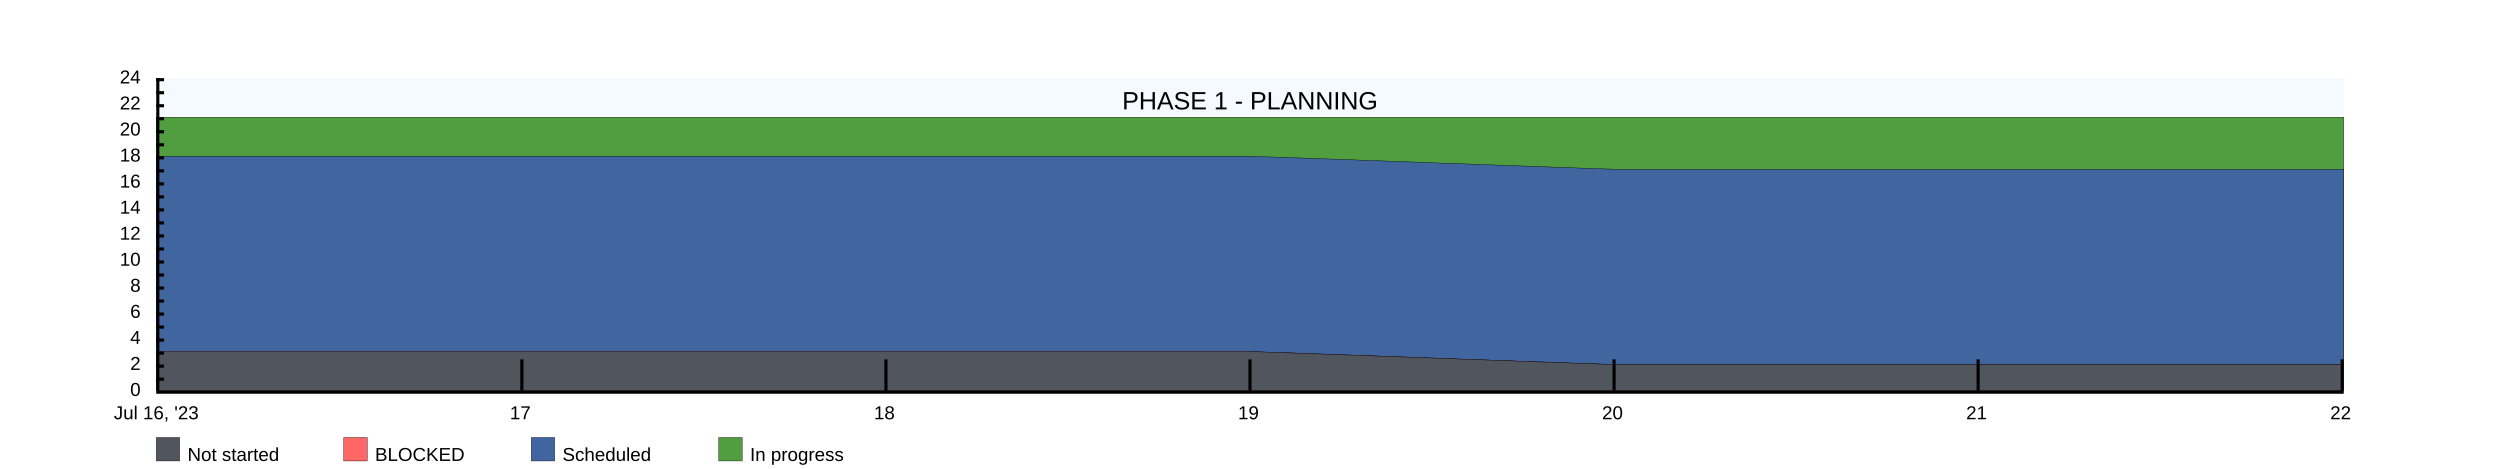
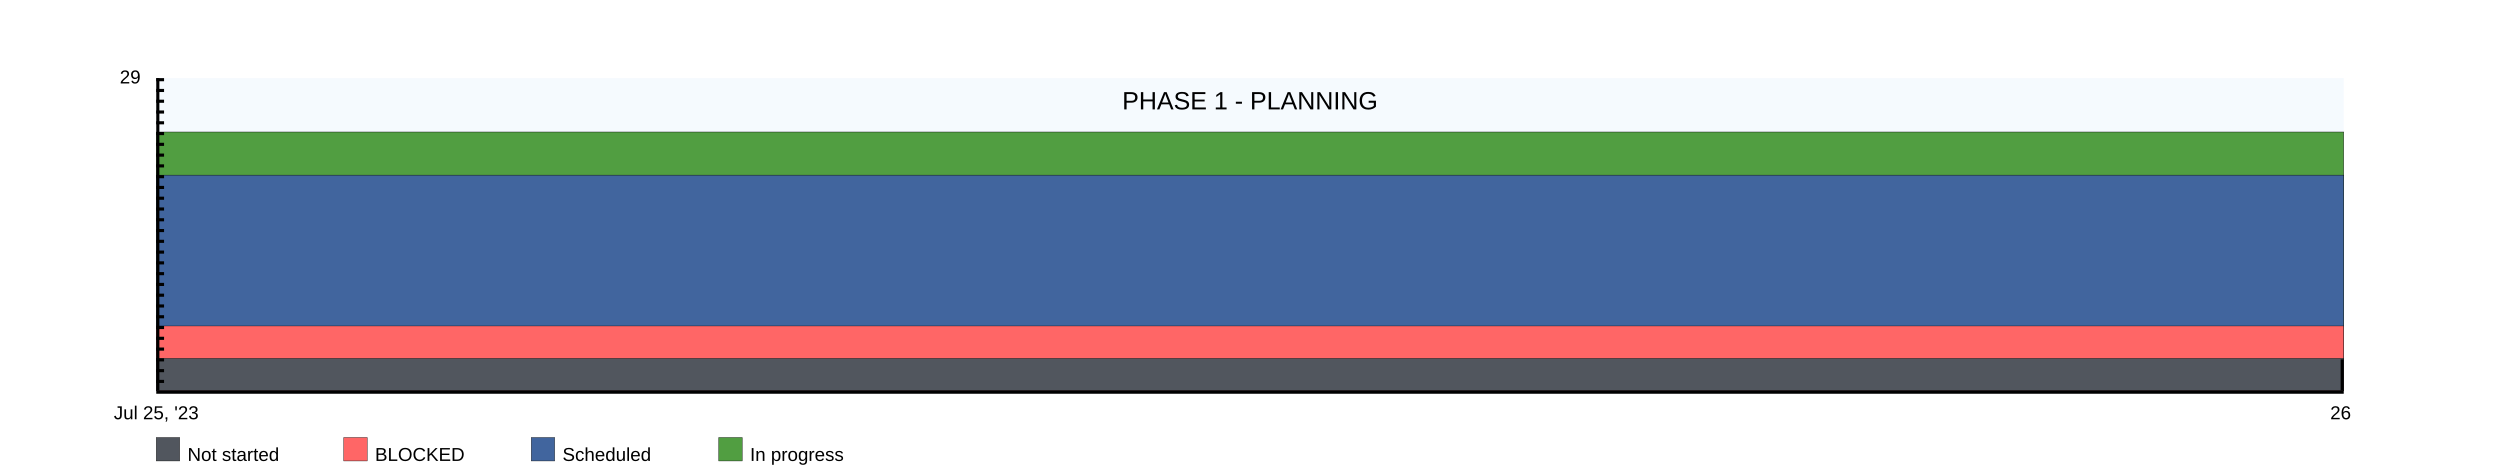
<svg xmlns="http://www.w3.org/2000/svg" width="1600" height="300">
  <rect x="100" y="50" width="1400" height="200" fill="rgba(221, 239, 250, .3)" />
  <clipPath id="theGraph">
    <rect x="100" y="50" width="1400" height="200" fill="black" />
  </clipPath>
  <rect x="100" y="280" width="15" height="15" fill="#51565E" stroke="black" stroke-width="0.25" />
  <text x="120" y="295" font-family="Arial" font-size="12" fill="black">Not started</text>
  <rect x="220" y="280" width="15" height="15" fill="#FF6666" stroke="black" stroke-width="0.25" />
  <text x="240" y="295" font-family="Arial" font-size="12" fill="black">BLOCKED</text>
  <rect x="340" y="280" width="15" height="15" fill="#41659E" stroke="black" stroke-width="0.25" />
  <text x="360" y="295" font-family="Arial" font-size="12" fill="black">Scheduled</text>
  <rect x="460" y="280" width="15" height="15" fill="#519E41" stroke="black" stroke-width="0.25" />
  <text x="480" y="295" font-family="Arial" font-size="12" fill="black">In progress</text>
-   <path d="M 100 75 M 100 75 C 100 75 333.333 75 333.333 75 C 333.333 75 566.667 75 566.667 75 C 566.667 75 800 75 800 75 C 800 75 1033.333 75 1033.333 75 C 1033.333 75 1266.667 75 1266.667 75 C 1266.667 75 1500 75 1500 75 C 1500 75 1500 250 1500 250 C 1500 250 100 250 100 250 Z" fill="#519E41" stroke="black" stroke-width="0.25" />
-   <path d="M 100 100 M 100 100 C 100 100 333.333 100 333.333 100 C 333.333 100 566.667 100 566.667 100 C 566.667 100 800 100 800 100 C 804.167 100 1029.167 108.333 1033.333 108.333 C 1033.333 108.333 1266.667 108.333 1266.667 108.333 C 1266.667 108.333 1500 108.333 1500 108.333 C 1500 108.333 1500 250 1500 250 C 1500 250 100 250 100 250 Z" fill="#41659E" stroke="black" stroke-width="0.25" />
-   <path d="M 100 225 M 100 225 C 100 225 333.333 225 333.333 225 C 333.333 225 566.667 225 566.667 225 C 566.667 225 800 225 800 225 C 804.167 225 1029.167 233.333 1033.333 233.333 C 1033.333 233.333 1266.667 233.333 1266.667 233.333 C 1266.667 233.333 1500 233.333 1500 233.333 C 1500 233.333 1500 250 1500 250 C 1500 250 100 250 100 250 Z" fill="#FF6666" stroke="black" stroke-width="0.25" />
-   <path d="M 100 225 M 100 225 C 100 225 333.333 225 333.333 225 C 333.333 225 566.667 225 566.667 225 C 566.667 225 800 225 800 225 C 804.167 225 1029.167 233.333 1033.333 233.333 C 1033.333 233.333 1266.667 233.333 1266.667 233.333 C 1266.667 233.333 1500 233.333 1500 233.333 C 1500 233.333 1500 250 1500 250 C 1500 250 100 250 100 250 Z" fill="#51565E" stroke="black" stroke-width="0.25" />
+   <path d="M 100 84.483 M 100 84.483 C 100 84.483 1500 84.483 1500 84.483 C 1500 84.483 1500 250 1500 250 C 1500 250 100 250 100 250 Z" fill="#519E41" stroke="black" stroke-width="0.25" />
+   <path d="M 100 112.069 M 100 112.069 C 100 112.069 1500 112.069 1500 112.069 C 1500 112.069 1500 250 1500 250 C 1500 250 100 250 100 250 Z" fill="#41659E" stroke="black" stroke-width="0.25" />
+   <path d="M 100 208.621 M 100 208.621 C 100 208.621 1500 208.621 1500 208.621 C 1500 208.621 1500 250 1500 250 C 1500 250 100 250 100 250 Z" fill="#FF6666" stroke="black" stroke-width="0.25" />
+   <path d="M 100 229.31 M 100 229.31 C 100 229.31 1500 229.31 1500 229.31 C 1500 229.31 1500 250 1500 250 C 1500 250 100 250 100 250 Z" fill="#51565E" stroke="black" stroke-width="0.25" />
  <text x="800" y="70" font-family="Arial" font-size="16" fill="black" text-anchor="middle" alignment-baseline="middle">PHASE 1 - PLANNING</text>
  <rect x="100" y="250" width="1400" height="2" fill="black" />
  <rect x="100" y="50" width="5" height="2" fill="black" />
-   <rect x="100" y="58.333" width="5" height="2" fill="black" />
-   <rect x="100" y="66.667" width="5" height="2" fill="black" />
-   <rect x="100" y="75" width="5" height="2" fill="black" />
-   <rect x="100" y="83.333" width="5" height="2" fill="black" />
-   <rect x="100" y="91.667" width="5" height="2" fill="black" />
-   <rect x="100" y="100" width="5" height="2" fill="black" />
-   <rect x="100" y="108.333" width="5" height="2" fill="black" />
-   <rect x="100" y="116.667" width="5" height="2" fill="black" />
-   <rect x="100" y="125" width="5" height="2" fill="black" />
-   <rect x="100" y="133.333" width="5" height="2" fill="black" />
-   <rect x="100" y="141.667" width="5" height="2" fill="black" />
-   <rect x="100" y="150" width="5" height="2" fill="black" />
-   <rect x="100" y="158.333" width="5" height="2" fill="black" />
-   <rect x="100" y="166.667" width="5" height="2" fill="black" />
-   <rect x="100" y="175" width="5" height="2" fill="black" />
-   <rect x="100" y="183.333" width="5" height="2" fill="black" />
-   <rect x="100" y="191.667" width="5" height="2" fill="black" />
-   <rect x="100" y="200" width="5" height="2" fill="black" />
-   <rect x="100" y="208.333" width="5" height="2" fill="black" />
-   <rect x="100" y="216.667" width="5" height="2" fill="black" />
-   <rect x="100" y="225" width="5" height="2" fill="black" />
-   <rect x="100" y="233.333" width="5" height="2" fill="black" />
-   <rect x="100" y="241.667" width="5" height="2" fill="black" />
-   <text x="90" y="50" font-family="Arial" font-size="12" fill="black" text-anchor="end" dominant-baseline="middle">24</text>
-   <text x="90" y="58.333" font-family="Arial" font-size="12" fill="black" text-anchor="end" dominant-baseline="middle" />
-   <text x="90" y="66.667" font-family="Arial" font-size="12" fill="black" text-anchor="end" dominant-baseline="middle">22</text>
-   <text x="90" y="75" font-family="Arial" font-size="12" fill="black" text-anchor="end" dominant-baseline="middle" />
-   <text x="90" y="83.333" font-family="Arial" font-size="12" fill="black" text-anchor="end" dominant-baseline="middle">20</text>
-   <text x="90" y="91.667" font-family="Arial" font-size="12" fill="black" text-anchor="end" dominant-baseline="middle" />
-   <text x="90" y="100" font-family="Arial" font-size="12" fill="black" text-anchor="end" dominant-baseline="middle">18</text>
-   <text x="90" y="108.333" font-family="Arial" font-size="12" fill="black" text-anchor="end" dominant-baseline="middle" />
-   <text x="90" y="116.667" font-family="Arial" font-size="12" fill="black" text-anchor="end" dominant-baseline="middle">16</text>
-   <text x="90" y="125" font-family="Arial" font-size="12" fill="black" text-anchor="end" dominant-baseline="middle" />
-   <text x="90" y="133.333" font-family="Arial" font-size="12" fill="black" text-anchor="end" dominant-baseline="middle">14</text>
-   <text x="90" y="141.667" font-family="Arial" font-size="12" fill="black" text-anchor="end" dominant-baseline="middle" />
-   <text x="90" y="150" font-family="Arial" font-size="12" fill="black" text-anchor="end" dominant-baseline="middle">12</text>
-   <text x="90" y="158.333" font-family="Arial" font-size="12" fill="black" text-anchor="end" dominant-baseline="middle" />
-   <text x="90" y="166.667" font-family="Arial" font-size="12" fill="black" text-anchor="end" dominant-baseline="middle">10</text>
-   <text x="90" y="175" font-family="Arial" font-size="12" fill="black" text-anchor="end" dominant-baseline="middle" />
-   <text x="90" y="183.333" font-family="Arial" font-size="12" fill="black" text-anchor="end" dominant-baseline="middle">8</text>
-   <text x="90" y="191.667" font-family="Arial" font-size="12" fill="black" text-anchor="end" dominant-baseline="middle" />
-   <text x="90" y="200" font-family="Arial" font-size="12" fill="black" text-anchor="end" dominant-baseline="middle">6</text>
-   <text x="90" y="208.333" font-family="Arial" font-size="12" fill="black" text-anchor="end" dominant-baseline="middle" />
-   <text x="90" y="216.667" font-family="Arial" font-size="12" fill="black" text-anchor="end" dominant-baseline="middle">4</text>
-   <text x="90" y="225" font-family="Arial" font-size="12" fill="black" text-anchor="end" dominant-baseline="middle" />
-   <text x="90" y="233.333" font-family="Arial" font-size="12" fill="black" text-anchor="end" dominant-baseline="middle">2</text>
-   <text x="90" y="241.667" font-family="Arial" font-size="12" fill="black" text-anchor="end" dominant-baseline="middle" />
-   <text x="90" y="250" font-family="Arial" font-size="12" fill="black" text-anchor="end" dominant-baseline="middle">0</text>
-   <text x="100" y="260" font-family="Arial" fill="black" text-anchor="middle" dominant-baseline="hanging">Jul 16, '23</text>
-   <text x="333" y="260" font-family="Arial" fill="black" text-anchor="middle" dominant-baseline="hanging">17</text>
-   <text x="566" y="260" font-family="Arial" fill="black" text-anchor="middle" dominant-baseline="hanging">18</text>
-   <text x="799" y="260" font-family="Arial" fill="black" text-anchor="middle" dominant-baseline="hanging">19</text>
-   <text x="1032" y="260" font-family="Arial" fill="black" text-anchor="middle" dominant-baseline="hanging">20</text>
-   <text x="1265" y="260" font-family="Arial" fill="black" text-anchor="middle" dominant-baseline="hanging">21</text>
-   <text x="1498" y="260" font-family="Arial" fill="black" text-anchor="middle" dominant-baseline="hanging">22</text>
+   <rect x="100" y="56.897" width="5" height="2" fill="black" />
+   <rect x="100" y="63.793" width="5" height="2" fill="black" />
+   <rect x="100" y="70.69" width="5" height="2" fill="black" />
+   <rect x="100" y="77.586" width="5" height="2" fill="black" />
+   <rect x="100" y="84.483" width="5" height="2" fill="black" />
+   <rect x="100" y="91.379" width="5" height="2" fill="black" />
+   <rect x="100" y="98.276" width="5" height="2" fill="black" />
+   <rect x="100" y="105.172" width="5" height="2" fill="black" />
+   <rect x="100" y="112.069" width="5" height="2" fill="black" />
+   <rect x="100" y="118.966" width="5" height="2" fill="black" />
+   <rect x="100" y="125.862" width="5" height="2" fill="black" />
+   <rect x="100" y="132.759" width="5" height="2" fill="black" />
+   <rect x="100" y="139.655" width="5" height="2" fill="black" />
+   <rect x="100" y="146.552" width="5" height="2" fill="black" />
+   <rect x="100" y="153.448" width="5" height="2" fill="black" />
+   <rect x="100" y="160.345" width="5" height="2" fill="black" />
+   <rect x="100" y="167.241" width="5" height="2" fill="black" />
+   <rect x="100" y="174.138" width="5" height="2" fill="black" />
+   <rect x="100" y="181.034" width="5" height="2" fill="black" />
+   <rect x="100" y="187.931" width="5" height="2" fill="black" />
+   <rect x="100" y="194.828" width="5" height="2" fill="black" />
+   <rect x="100" y="201.724" width="5" height="2" fill="black" />
+   <rect x="100" y="208.621" width="5" height="2" fill="black" />
+   <rect x="100" y="215.517" width="5" height="2" fill="black" />
+   <rect x="100" y="222.414" width="5" height="2" fill="black" />
+   <rect x="100" y="229.31" width="5" height="2" fill="black" />
+   <rect x="100" y="236.207" width="5" height="2" fill="black" />
+   <rect x="100" y="243.103" width="5" height="2" fill="black" />
+   <text x="90" y="50" font-family="Arial" font-size="12" fill="black" text-anchor="end" dominant-baseline="middle">29</text>
+   <text x="90" y="56.897" font-family="Arial" font-size="12" fill="black" text-anchor="end" dominant-baseline="middle" />
+   <text x="90" y="63.793" font-family="Arial" font-size="12" fill="black" text-anchor="end" dominant-baseline="middle" />
+   <text x="90" y="70.69" font-family="Arial" font-size="12" fill="black" text-anchor="end" dominant-baseline="middle" />
+   <text x="90" y="77.586" font-family="Arial" font-size="12" fill="black" text-anchor="end" dominant-baseline="middle" />
+   <text x="90" y="84.483" font-family="Arial" font-size="12" fill="black" text-anchor="end" dominant-baseline="middle" />
+   <text x="90" y="91.379" font-family="Arial" font-size="12" fill="black" text-anchor="end" dominant-baseline="middle" />
+   <text x="90" y="98.276" font-family="Arial" font-size="12" fill="black" text-anchor="end" dominant-baseline="middle" />
+   <text x="90" y="105.172" font-family="Arial" font-size="12" fill="black" text-anchor="end" dominant-baseline="middle" />
+   <text x="90" y="112.069" font-family="Arial" font-size="12" fill="black" text-anchor="end" dominant-baseline="middle" />
+   <text x="90" y="118.966" font-family="Arial" font-size="12" fill="black" text-anchor="end" dominant-baseline="middle" />
+   <text x="90" y="125.862" font-family="Arial" font-size="12" fill="black" text-anchor="end" dominant-baseline="middle" />
+   <text x="90" y="132.759" font-family="Arial" font-size="12" fill="black" text-anchor="end" dominant-baseline="middle" />
+   <text x="90" y="139.655" font-family="Arial" font-size="12" fill="black" text-anchor="end" dominant-baseline="middle" />
+   <text x="90" y="146.552" font-family="Arial" font-size="12" fill="black" text-anchor="end" dominant-baseline="middle" />
+   <text x="90" y="153.448" font-family="Arial" font-size="12" fill="black" text-anchor="end" dominant-baseline="middle" />
+   <text x="90" y="160.345" font-family="Arial" font-size="12" fill="black" text-anchor="end" dominant-baseline="middle" />
+   <text x="90" y="167.241" font-family="Arial" font-size="12" fill="black" text-anchor="end" dominant-baseline="middle" />
+   <text x="90" y="174.138" font-family="Arial" font-size="12" fill="black" text-anchor="end" dominant-baseline="middle" />
+   <text x="90" y="181.034" font-family="Arial" font-size="12" fill="black" text-anchor="end" dominant-baseline="middle" />
+   <text x="90" y="187.931" font-family="Arial" font-size="12" fill="black" text-anchor="end" dominant-baseline="middle" />
+   <text x="90" y="194.828" font-family="Arial" font-size="12" fill="black" text-anchor="end" dominant-baseline="middle" />
+   <text x="90" y="201.724" font-family="Arial" font-size="12" fill="black" text-anchor="end" dominant-baseline="middle" />
+   <text x="90" y="208.621" font-family="Arial" font-size="12" fill="black" text-anchor="end" dominant-baseline="middle" />
+   <text x="90" y="215.517" font-family="Arial" font-size="12" fill="black" text-anchor="end" dominant-baseline="middle" />
+   <text x="90" y="222.414" font-family="Arial" font-size="12" fill="black" text-anchor="end" dominant-baseline="middle" />
+   <text x="90" y="229.31" font-family="Arial" font-size="12" fill="black" text-anchor="end" dominant-baseline="middle" />
+   <text x="90" y="236.207" font-family="Arial" font-size="12" fill="black" text-anchor="end" dominant-baseline="middle" />
+   <text x="90" y="243.103" font-family="Arial" font-size="12" fill="black" text-anchor="end" dominant-baseline="middle" />
+   <text x="90" y="250" font-family="Arial" font-size="12" fill="black" text-anchor="end" dominant-baseline="middle" />
+   <text x="100" y="260" font-family="Arial" fill="black" text-anchor="middle" dominant-baseline="hanging">Jul 25, '23</text>
+   <text x="1498" y="260" font-family="Arial" fill="black" text-anchor="middle" dominant-baseline="hanging">26</text>
  <rect x="100" y="50" width="2" height="200" fill="black" />
-   <rect x="333" y="230" width="2" height="20" fill="black" />
-   <rect x="566" y="230" width="2" height="20" fill="black" />
-   <rect x="799" y="230" width="2" height="20" fill="black" />
-   <rect x="1032" y="230" width="2" height="20" fill="black" />
-   <rect x="1265" y="230" width="2" height="20" fill="black" />
  <rect x="1498" y="230" width="2" height="20" fill="black" />
</svg>
